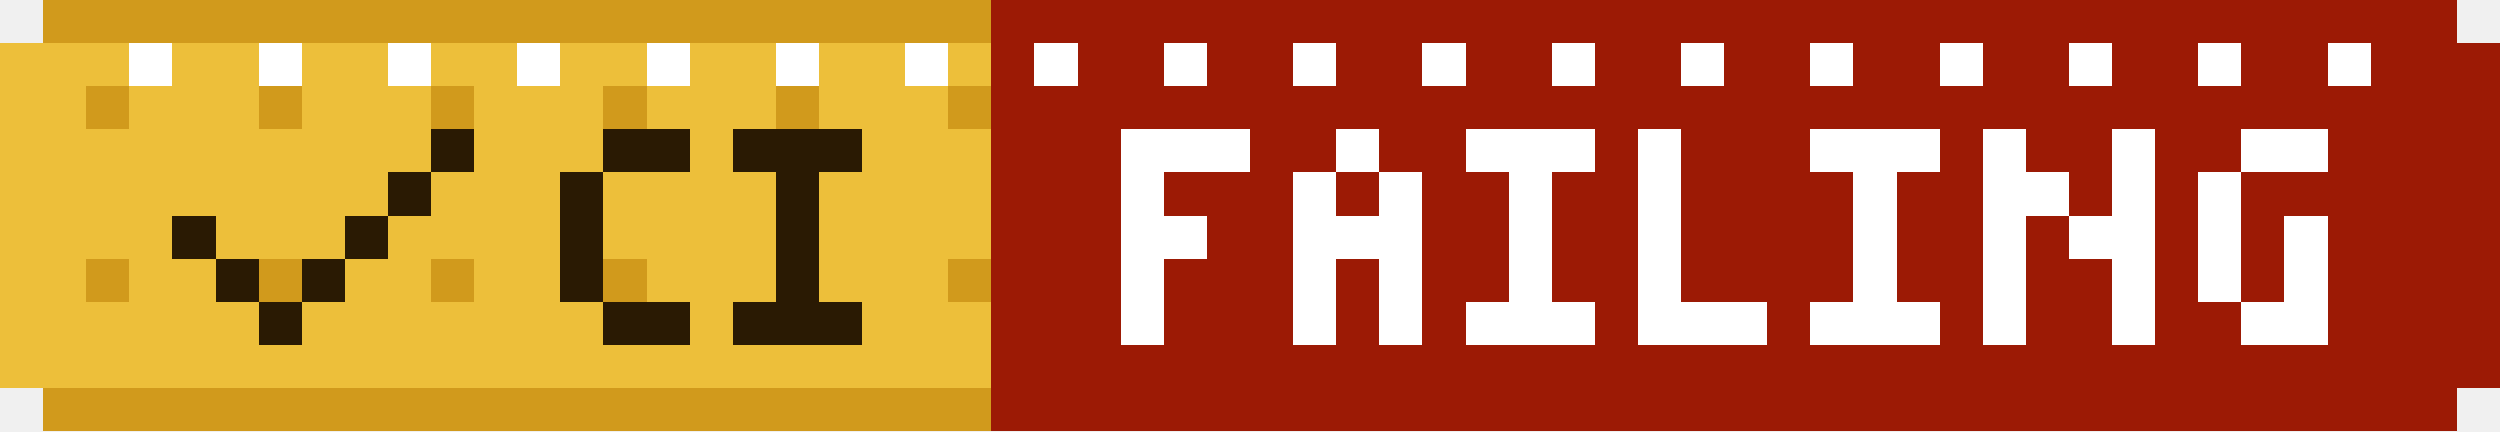
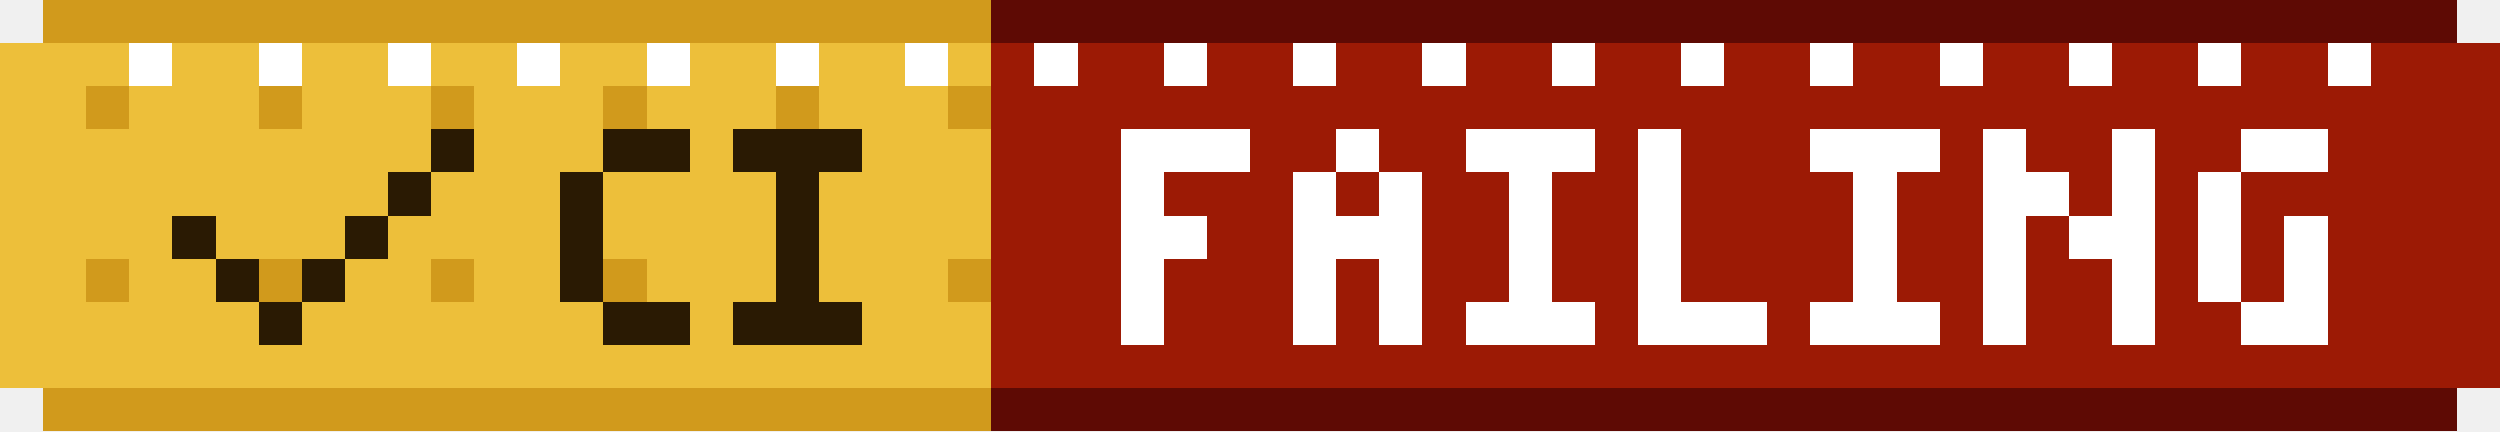
<svg xmlns="http://www.w3.org/2000/svg" width="116" height="20" viewBox="0 0 116 20" role="img" aria-label="CI: Failing" shape-rendering="crispEdges">
  <g transform="scale(2)">
    <defs>
      <path id="q0" d="M1 .5h2m-2.5 .5v3m.5 .5h2" />
      <path id="q1" d="M0 .5h3m-1.5 .5v3m-1.5 .5h3" />
      <path id="q2" d="M0 .5h3m-3 1h1m-1 1h2m-1.5 .5v2" />
      <path id="q3" d="M1 .5h1m-2 1h1m1 0h1m-3 1h3m-2.5 .5v2m2-2v2" />
      <path id="q4" d="M.5 0v4m-.5 .5h3" />
      <path id="q5" d="M0 .5h1m2.5-.5v2m-3.5-.5h2m-1.5 .5v3m1.5-2.5h2m-.5 .5v2" />
      <path id="q6" d="M1 .5h2m-2.5 .5v3m2-2v2m-1.5 .5h2" />
    </defs>
    <path stroke="#2A1A03" d="M10 3.5h1m-2 1h1m-6 1h1m3 0h1m-4 1h1m1 0h1m-2 1h1" />
-     <path stroke="#9C1A05" d="M23 .5h34m-34 1h1m1 0h2m1 0h2m1 0h2m1 0h2m1 0h2m1 0h2m1 0h2m1 0h2m1 0h2m1 0h2m1 0h3m-35 1h35m-35 1h35m-35 1h35m-35 1h35m-35 1h35m-35 1h35m-35 1h35m-35 1h34" />
+     <path stroke="#5E0A04" d="M23 .5h34m-34 9h34" />
+     <path stroke="#9C1A05" d="M23 1.5h1m1 0h2m1 0h2m1 0h2m1 0h2m1 0h2m1 0h2m1 0h2m1 0h2m1 0h2m1 0h2m1 0h3m-35 1h35m-35 1h35m-35 1h35m-35 1h35m-35 1h35m-35 1h35m-35 1h35" />
    <path stroke="#D19A1C" d="M1 .5h22m-21 2h1m3 0h1m3 0h1m3 0h1m3 0h1m3 0h1m-21 4h1m3 0h1m3 0h1m3 0h1m3 0h1m3 0h1m-22 3h22" />
    <path stroke="#EDBF3A" d="M0 1.5h3m1 0h2m1 0h2m1 0h2m1 0h2m1 0h2m1 0h2m1 0h1m-23 1h2m1 0h3m1 0h3m1 0h3m1 0h3m1 0h3m-22 1h10m1 0h12m-23 1h9m1 0h13m-23 1h4m1 0h3m1 0h14m-23 1h2m1 0h2m3 0h2m1 0h3m1 0h3m1 0h3m-22 1h6m1 0h16m-23 1h23" />
    <path stroke="#FFFFFF" d="M3 1.5h1m2 0h1m2 0h1m2 0h1m2 0h1m2 0h1m2 0h1m2 0h1m2 0h1m2 0h1m2 0h1m2 0h1m2 0h1m2 0h1m2 0h1m2 0h1m2 0h1m2 0h1" />
    <g stroke="#2A1A03">
      <use href="#q0" x="13" y="3" />
      <use href="#q1" x="17" y="3" />
    </g>
    <g stroke="#FFFFFF">
      <g transform="translate(0 3)">
        <use href="#q2" x="26" />
        <use href="#q3" x="30" />
        <use href="#q1" x="34" />
        <use href="#q4" x="38" />
        <use href="#q1" x="42" />
        <use href="#q5" x="46" />
        <use href="#q6" x="51" />
      </g>
    </g>
  </g>
</svg>
